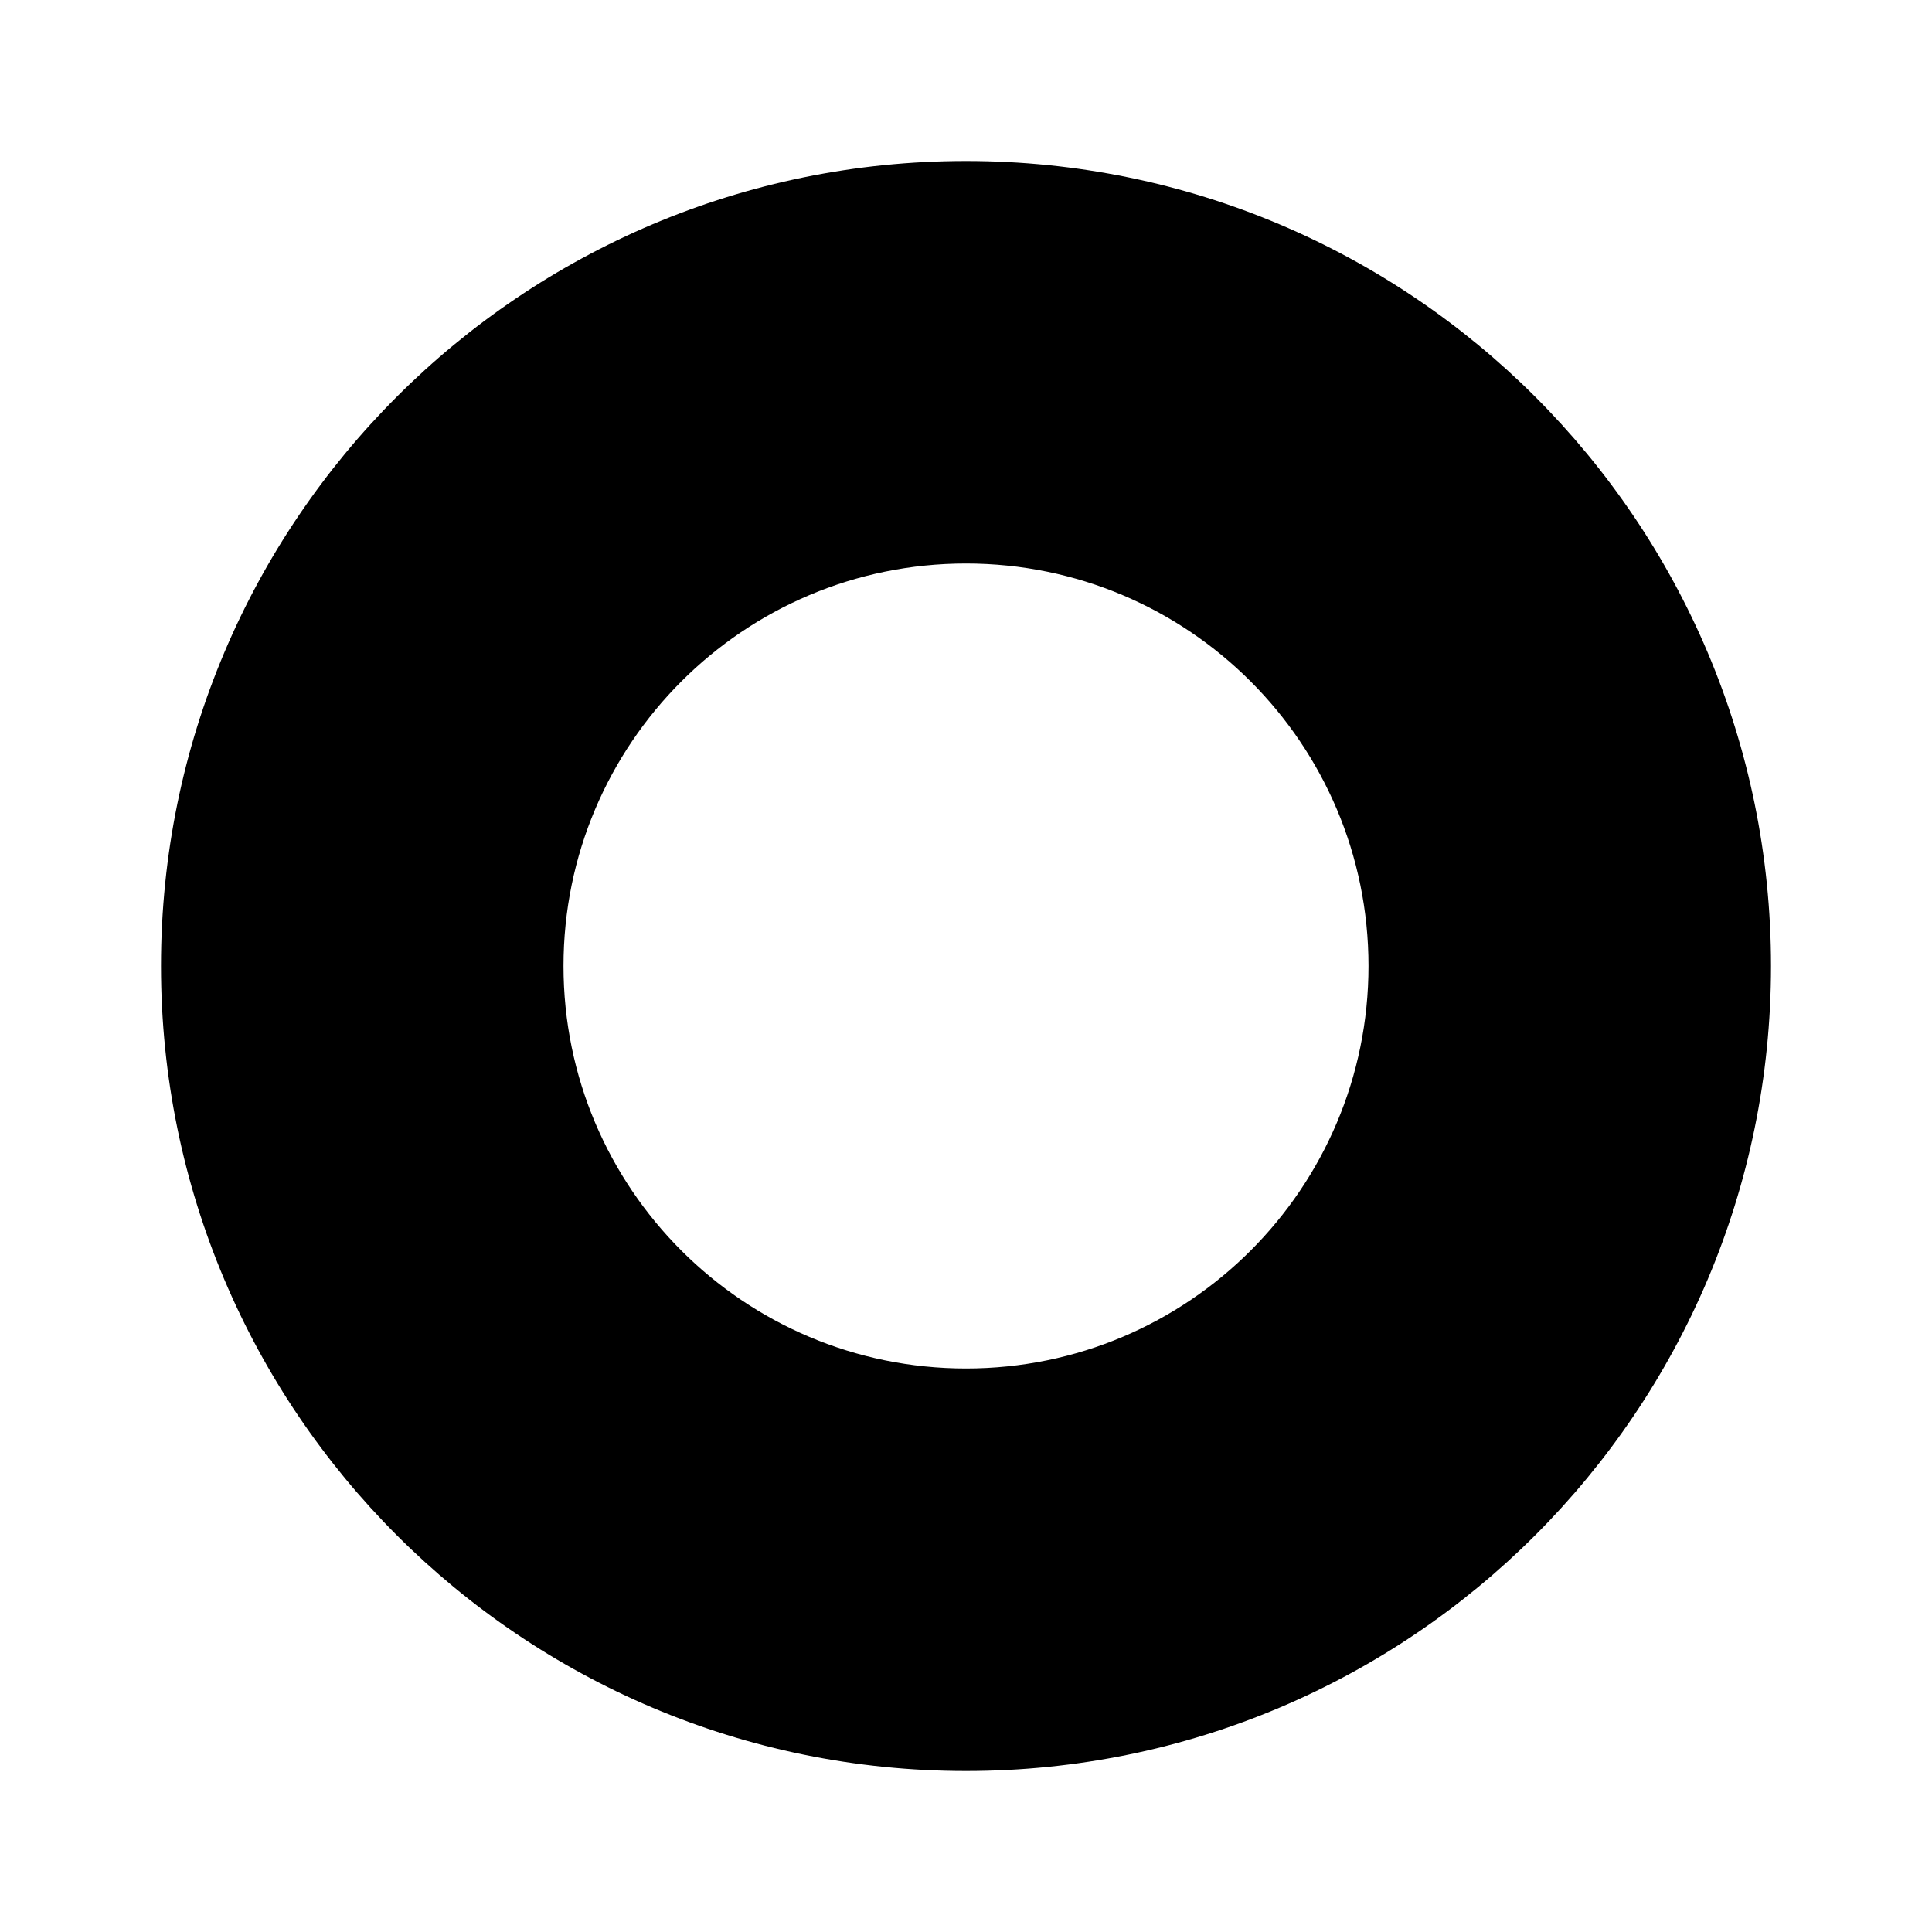
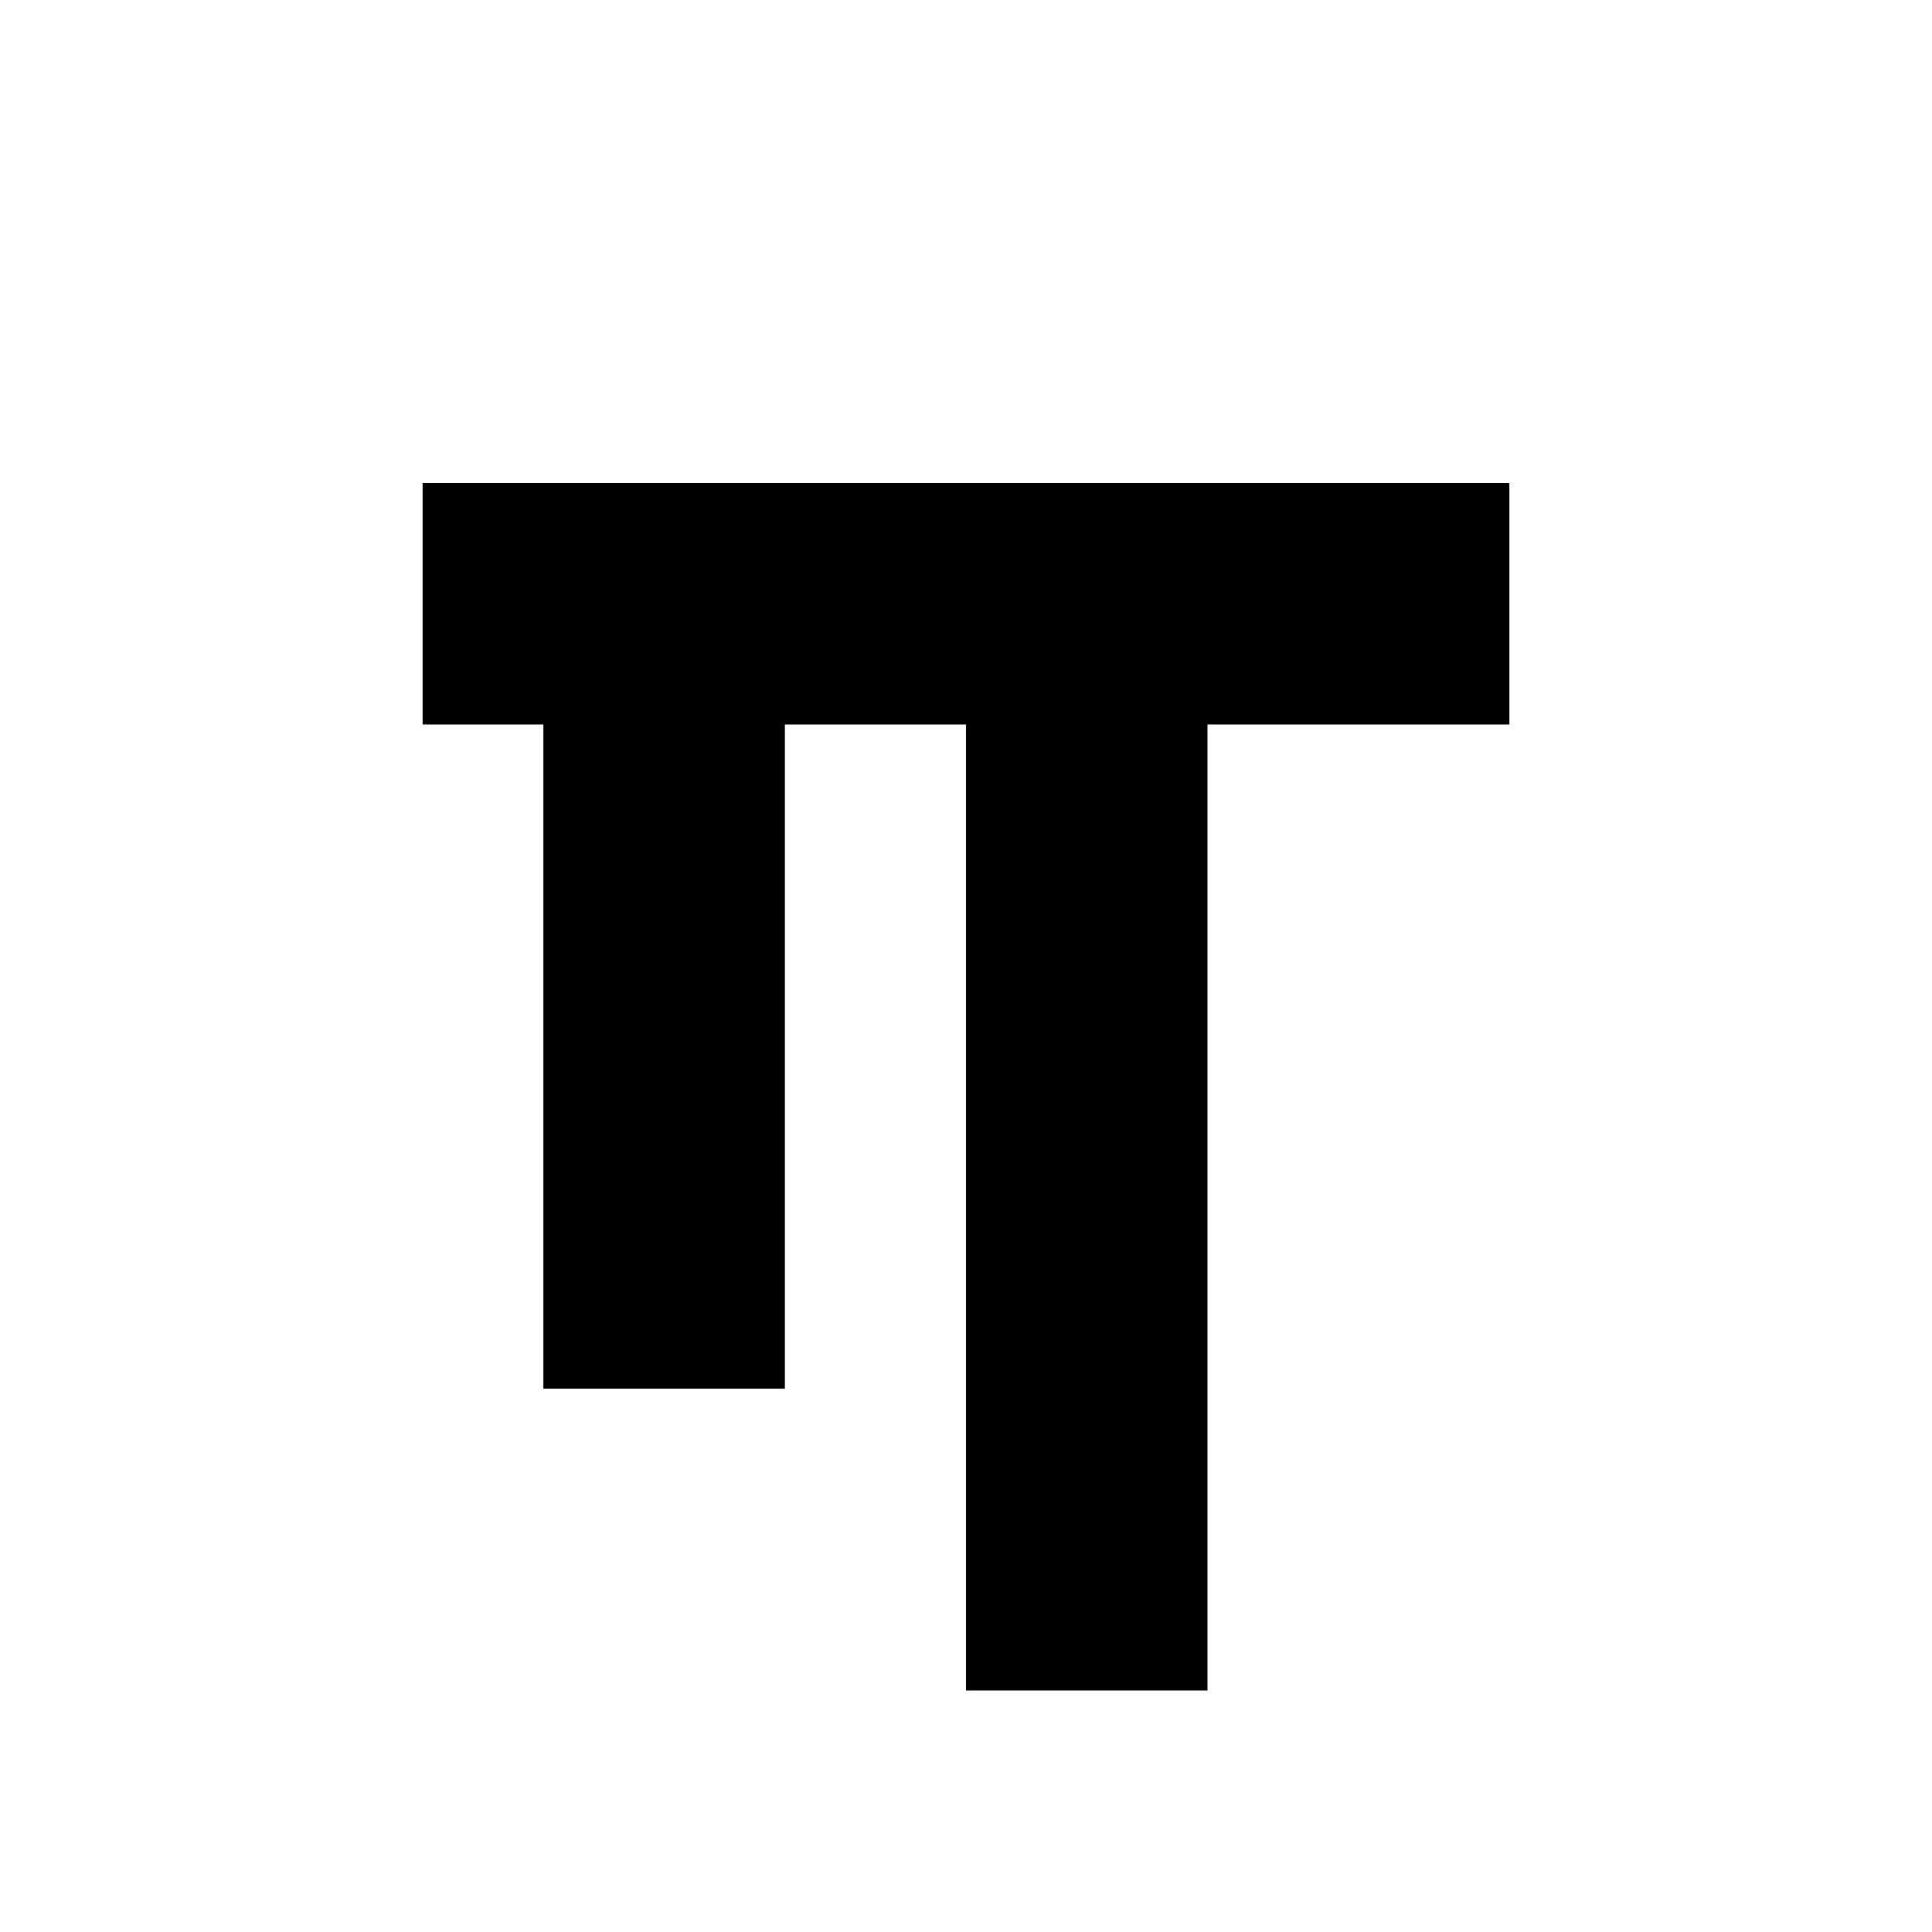
- <svg xmlns="http://www.w3.org/2000/svg" viewBox="0 0 24 24">
-   <path fill-rule="evenodd" d="M12 2a10 10 0 1 0 0 20 10 10 0 0 0 0-20m0 5a5 5 0 1 1 0 10 5 5 0 0 1 0-10" />
+ <svg xmlns="http://www.w3.org/2000/svg" viewBox="0 0 64 64" fill="currentColor">
+   <path d="M14 16h36v8H40v32h-8V24h-6v22h-8V24h-4z" />
</svg>
